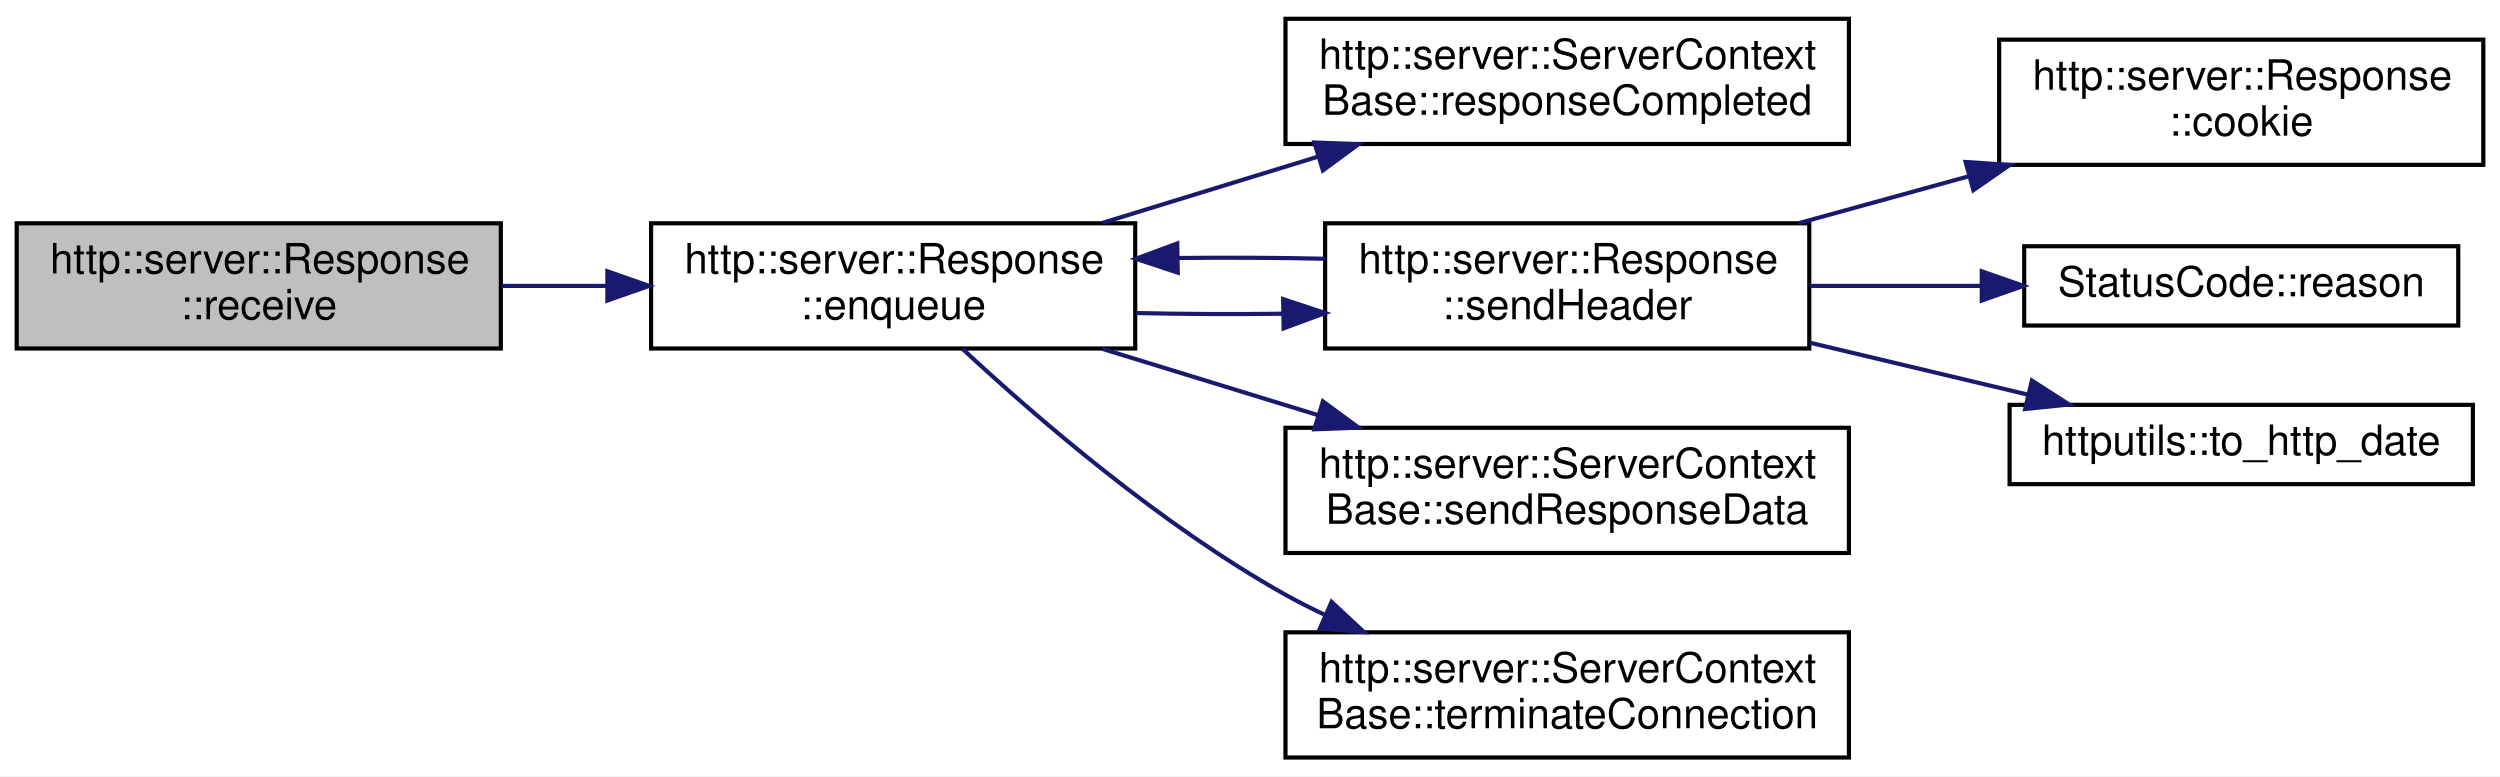
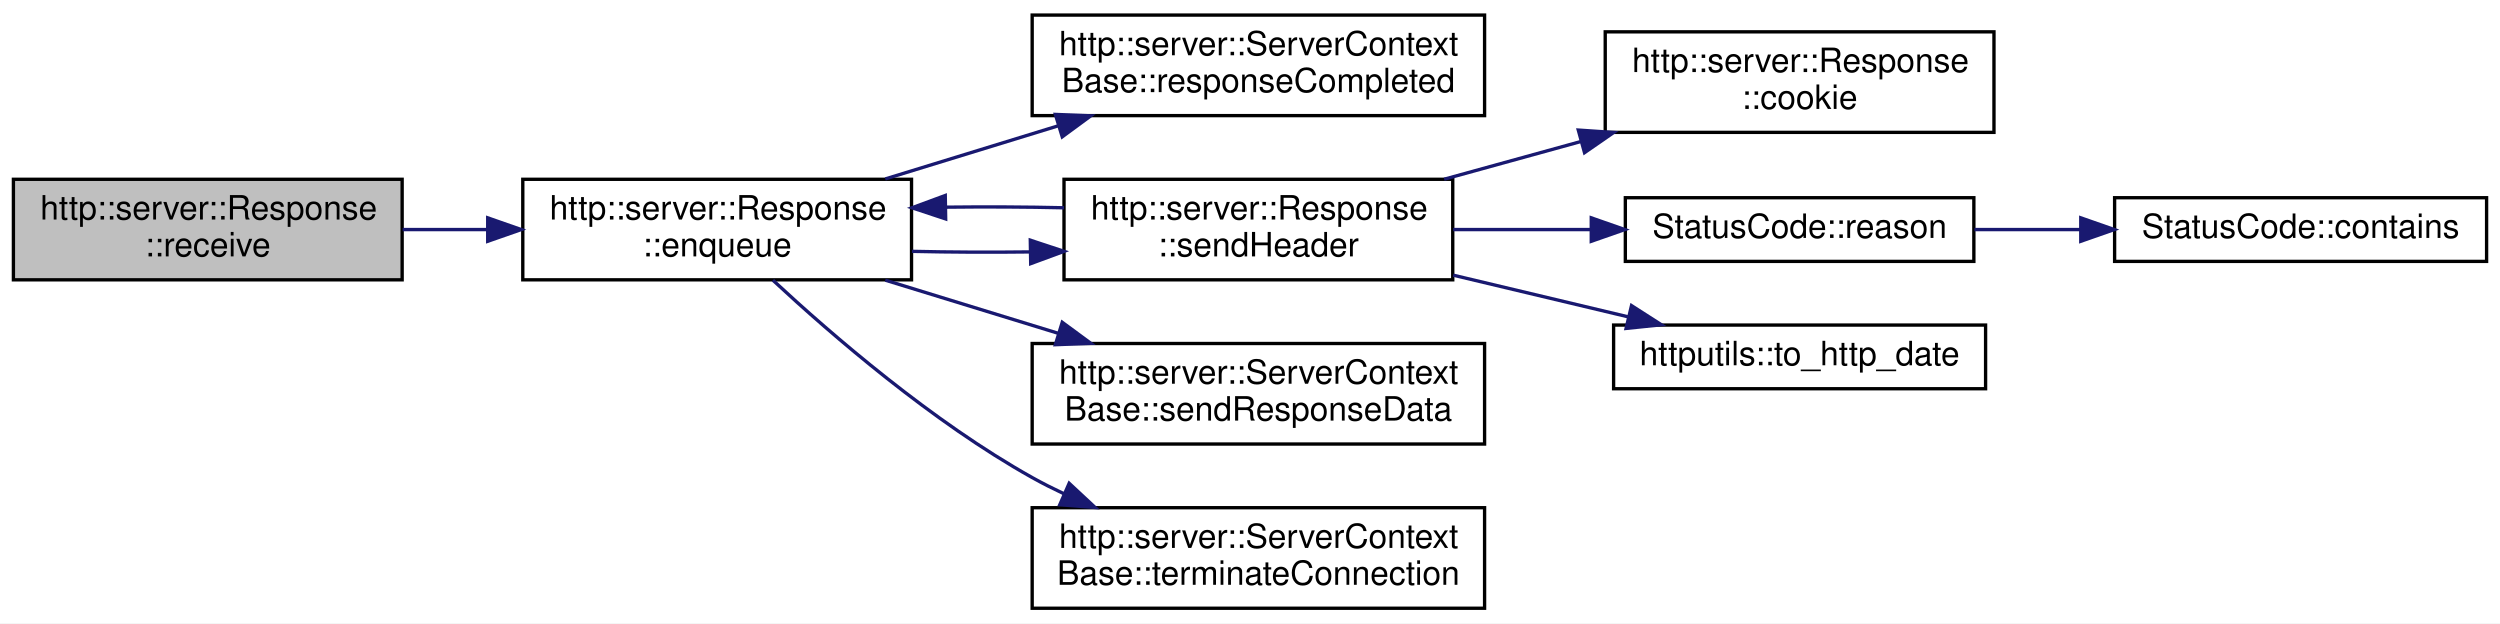
- <svg xmlns="http://www.w3.org/2000/svg" xmlns:xlink="http://www.w3.org/1999/xlink" width="599pt" height="186pt" viewBox="0.00 0.00 599.00 186.00">
+ <svg xmlns="http://www.w3.org/2000/svg" xmlns:xlink="http://www.w3.org/1999/xlink" width="746pt" height="186pt" viewBox="0.00 0.00 746.00 186.00">
  <g id="graph0" class="graph" transform="scale(1 1) rotate(0) translate(4 182)">
-     <polygon fill="white" stroke="transparent" points="-4,4 -4,-182 595,-182 595,4 -4,4" />
+     <polygon fill="white" stroke="transparent" points="-4,4 -4,-182 742,-182 742,4 -4,4" />
    <g id="node1" class="node">
      <g id="a_node1">
        <a xlink:title=" ">
          <polygon fill="#bfbfbf" stroke="black" points="0,-98.5 0,-128.5 116,-128.5 116,-98.5 0,-98.5" />
          <text text-anchor="start" x="8" y="-116.5" font-family="Helvetica,sans-Serif" font-size="10.00">http::server::Response</text>
          <text text-anchor="middle" x="58" y="-105.5" font-family="Helvetica,sans-Serif" font-size="10.00">::receive</text>
        </a>
      </g>
    </g>
    <g id="node2" class="node">
      <g id="a_node2">
        <a xlink:href="classhttp_1_1server_1_1_response.html#aa20e3fd615b677aeb0ec1bda57bf0f93" target="_top" xlink:title=" ">
          <polygon fill="white" stroke="black" points="152,-98.5 152,-128.5 268,-128.5 268,-98.5 152,-98.5" />
          <text text-anchor="start" x="160" y="-116.5" font-family="Helvetica,sans-Serif" font-size="10.00">http::server::Response</text>
          <text text-anchor="middle" x="210" y="-105.5" font-family="Helvetica,sans-Serif" font-size="10.00">::enqueue</text>
        </a>
      </g>
    </g>
    <g id="edge1" class="edge">
      <path fill="none" stroke="midnightblue" d="M116.14,-113.5C124.38,-113.5 132.92,-113.5 141.34,-113.5" />
      <polygon fill="midnightblue" stroke="midnightblue" points="141.53,-117 151.53,-113.5 141.53,-110 141.53,-117" />
    </g>
    <g id="node3" class="node">
      <g id="a_node3">
        <a xlink:href="classhttp_1_1server_1_1_server_context_base.html#a71bb53bfd799395fb4a2111f8d8dd4e3" target="_top" xlink:title=" ">
          <polygon fill="white" stroke="black" points="304,-147.5 304,-177.5 439,-177.5 439,-147.5 304,-147.5" />
          <text text-anchor="start" x="312" y="-165.5" font-family="Helvetica,sans-Serif" font-size="10.00">http::server::ServerContext</text>
          <text text-anchor="middle" x="371.5" y="-154.5" font-family="Helvetica,sans-Serif" font-size="10.00">Base::responseCompleted</text>
        </a>
      </g>
    </g>
    <g id="edge2" class="edge">
      <path fill="none" stroke="midnightblue" d="M260.16,-128.6C276.45,-133.61 294.76,-139.23 311.71,-144.44" />
      <polygon fill="midnightblue" stroke="midnightblue" points="310.92,-147.86 321.51,-147.45 312.97,-141.17 310.92,-147.86" />
    </g>
    <g id="node4" class="node">
      <g id="a_node4">
        <a xlink:href="classhttp_1_1server_1_1_response.html#a7f5f47752f963e945421d8e65ae05b87" target="_top" xlink:title=" ">
          <polygon fill="white" stroke="black" points="313.5,-98.5 313.5,-128.5 429.5,-128.5 429.5,-98.5 313.5,-98.5" />
          <text text-anchor="start" x="321.5" y="-116.5" font-family="Helvetica,sans-Serif" font-size="10.00">http::server::Response</text>
          <text text-anchor="middle" x="371.5" y="-105.5" font-family="Helvetica,sans-Serif" font-size="10.00">::sendHeader</text>
        </a>
      </g>
    </g>
    <g id="edge3" class="edge">
      <path fill="none" stroke="midnightblue" d="M268.13,-107C279.54,-106.74 291.62,-106.68 303.33,-106.83" />
      <polygon fill="midnightblue" stroke="midnightblue" points="303.44,-110.33 313.5,-107 303.56,-103.33 303.44,-110.33" />
    </g>
-     <g id="node8" class="node">
-       <g id="a_node8">
+     <g id="node9" class="node">
+       <g id="a_node9">
        <a xlink:href="classhttp_1_1server_1_1_server_context_base.html#a8ed90a09a2dd6c4144eb60622cfbc8ee" target="_top" xlink:title=" ">
          <polygon fill="white" stroke="black" points="304,-49.5 304,-79.5 439,-79.5 439,-49.5 304,-49.5" />
          <text text-anchor="start" x="312" y="-67.5" font-family="Helvetica,sans-Serif" font-size="10.00">http::server::ServerContext</text>
          <text text-anchor="middle" x="371.5" y="-56.5" font-family="Helvetica,sans-Serif" font-size="10.00">Base::sendResponseData</text>
        </a>
      </g>
    </g>
-     <g id="edge8" class="edge">
+     <g id="edge9" class="edge">
      <path fill="none" stroke="midnightblue" d="M260.16,-98.4C276.45,-93.39 294.76,-87.77 311.71,-82.56" />
      <polygon fill="midnightblue" stroke="midnightblue" points="312.97,-85.83 321.51,-79.55 310.92,-79.14 312.97,-85.83" />
    </g>
-     <g id="node9" class="node">
-       <g id="a_node9">
+     <g id="node10" class="node">
+       <g id="a_node10">
        <a xlink:href="classhttp_1_1server_1_1_server_context_base.html#aea1bf43f8ad281b0f51cb1580f04447c" target="_top" xlink:title=" ">
          <polygon fill="white" stroke="black" points="304,-0.5 304,-30.5 439,-30.5 439,-0.5 304,-0.5" />
          <text text-anchor="start" x="312" y="-18.5" font-family="Helvetica,sans-Serif" font-size="10.00">http::server::ServerContext</text>
          <text text-anchor="middle" x="371.5" y="-7.5" font-family="Helvetica,sans-Serif" font-size="10.00">Base::terminateConnection</text>
        </a>
      </g>
    </g>
-     <g id="edge9" class="edge">
+     <g id="edge10" class="edge">
      <path fill="none" stroke="midnightblue" d="M226.63,-98.39C244.23,-82.04 274.27,-56.1 304,-39.5 307.04,-37.8 310.22,-36.19 313.48,-34.66" />
      <polygon fill="midnightblue" stroke="midnightblue" points="315.04,-37.79 322.79,-30.57 312.23,-31.38 315.04,-37.79" />
    </g>
    <g id="edge5" class="edge">
      <path fill="none" stroke="midnightblue" d="M313.5,-120C302.1,-120.26 290.02,-120.32 278.3,-120.18" />
      <polygon fill="midnightblue" stroke="midnightblue" points="278.19,-116.67 268.13,-120 278.07,-123.67 278.19,-116.67" />
    </g>
    <g id="node5" class="node">
      <g id="a_node5">
        <a xlink:href="classhttp_1_1server_1_1_response.html#a8579450e1d1732bbbec2d350b86ebef9" target="_top" xlink:title=" ">
          <polygon fill="white" stroke="black" points="475,-142.5 475,-172.5 591,-172.5 591,-142.5 475,-142.5" />
          <text text-anchor="start" x="483" y="-160.5" font-family="Helvetica,sans-Serif" font-size="10.00">http::server::Response</text>
          <text text-anchor="middle" x="533" y="-149.5" font-family="Helvetica,sans-Serif" font-size="10.00">::cookie</text>
        </a>
      </g>
    </g>
    <g id="edge4" class="edge">
      <path fill="none" stroke="midnightblue" d="M426.94,-128.52C440.09,-132.15 454.26,-136.05 467.8,-139.79" />
      <polygon fill="midnightblue" stroke="midnightblue" points="466.96,-143.19 477.53,-142.47 468.82,-136.44 466.96,-143.19" />
    </g>
    <g id="node6" class="node">
      <g id="a_node6">
-         <a xlink:href="class_status_code.html#a22c4b7005f5d2de069af37a191b97fa0" target="_top" xlink:title=" ">
+         <a xlink:href="class_status_code.html#a2c0a74bc683dca68ad14fcf0a032df29" target="_top" xlink:title=" ">
          <polygon fill="white" stroke="black" points="481,-104 481,-123 585,-123 585,-104 481,-104" />
          <text text-anchor="middle" x="533" y="-111" font-family="Helvetica,sans-Serif" font-size="10.00">StatusCode::reason</text>
        </a>
      </g>
    </g>
    <g id="edge6" class="edge">
      <path fill="none" stroke="midnightblue" d="M429.63,-113.5C442.95,-113.5 457.19,-113.5 470.68,-113.5" />
      <polygon fill="midnightblue" stroke="midnightblue" points="470.83,-117 480.83,-113.5 470.83,-110 470.83,-117" />
    </g>
-     <g id="node7" class="node">
-       <g id="a_node7">
+     <g id="node8" class="node">
+       <g id="a_node8">
        <a xlink:href="namespacehttputils.html#a01539c1af68e4d072d3507ae44c0b02a" target="_top" xlink:title=" ">
          <polygon fill="white" stroke="black" points="477.5,-66 477.5,-85 588.5,-85 588.5,-66 477.5,-66" />
          <text text-anchor="middle" x="533" y="-73" font-family="Helvetica,sans-Serif" font-size="10.00">httputils::to_http_date</text>
        </a>
      </g>
    </g>
-     <g id="edge7" class="edge">
+     <g id="edge8" class="edge">
      <path fill="none" stroke="midnightblue" d="M429.63,-99.89C446.66,-95.83 465.18,-91.42 481.74,-87.48" />
      <polygon fill="midnightblue" stroke="midnightblue" points="482.84,-90.81 491.76,-85.09 481.22,-84 482.84,-90.81" />
    </g>
+     <g id="node7" class="node">
+       <g id="a_node7">
+         <a xlink:href="class_status_code.html#afa4b60d670754ca67188ea76031efd7c" target="_top" xlink:title=" ">
+           <polygon fill="white" stroke="black" points="627,-104 627,-123 738,-123 738,-104 627,-104" />
+           <text text-anchor="middle" x="682.5" y="-111" font-family="Helvetica,sans-Serif" font-size="10.00">StatusCode::contains</text>
+         </a>
+       </g>
+     </g>
+     <g id="edge7" class="edge">
+       <path fill="none" stroke="midnightblue" d="M585.17,-113.5C595.39,-113.5 606.24,-113.5 616.84,-113.5" />
+       <polygon fill="midnightblue" stroke="midnightblue" points="616.9,-117 626.9,-113.5 616.9,-110 616.9,-117" />
+     </g>
  </g>
</svg>
